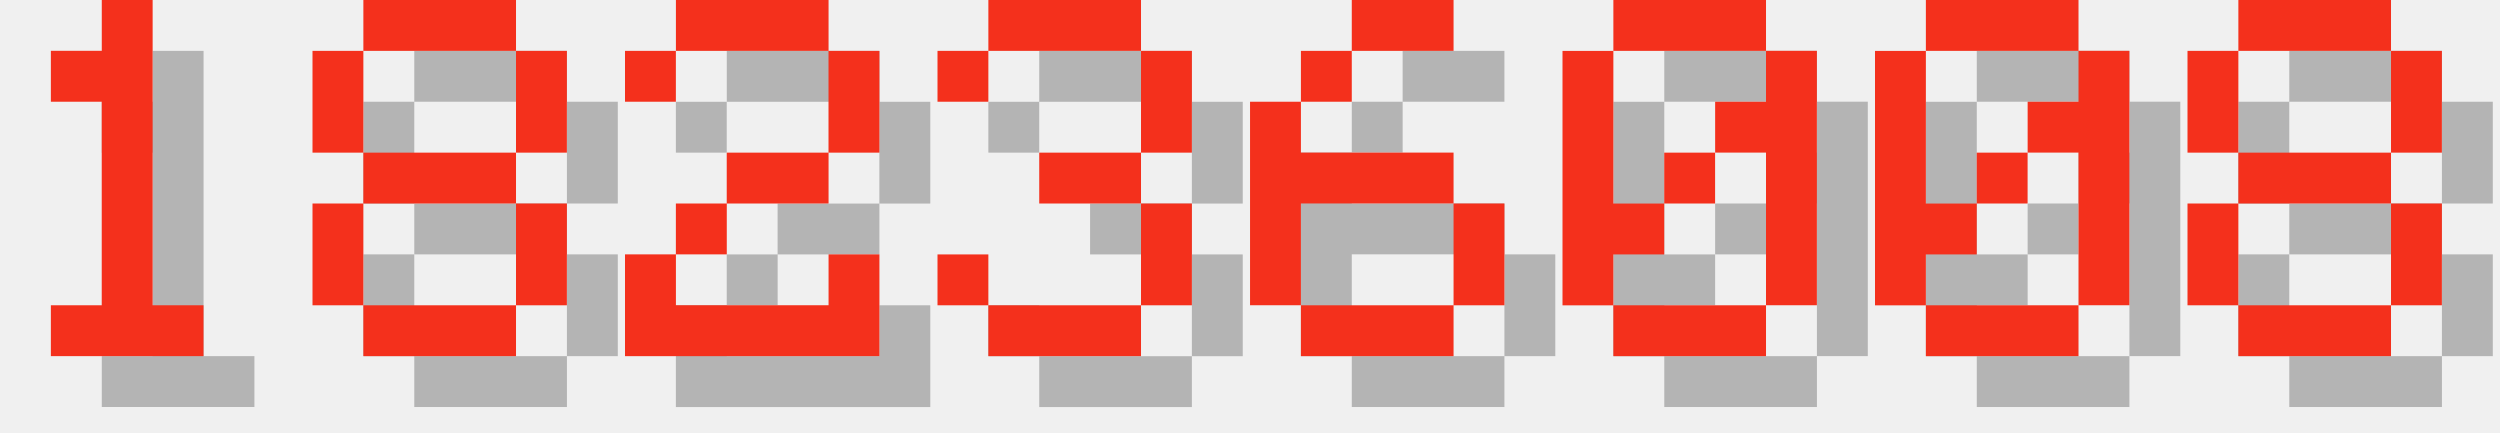
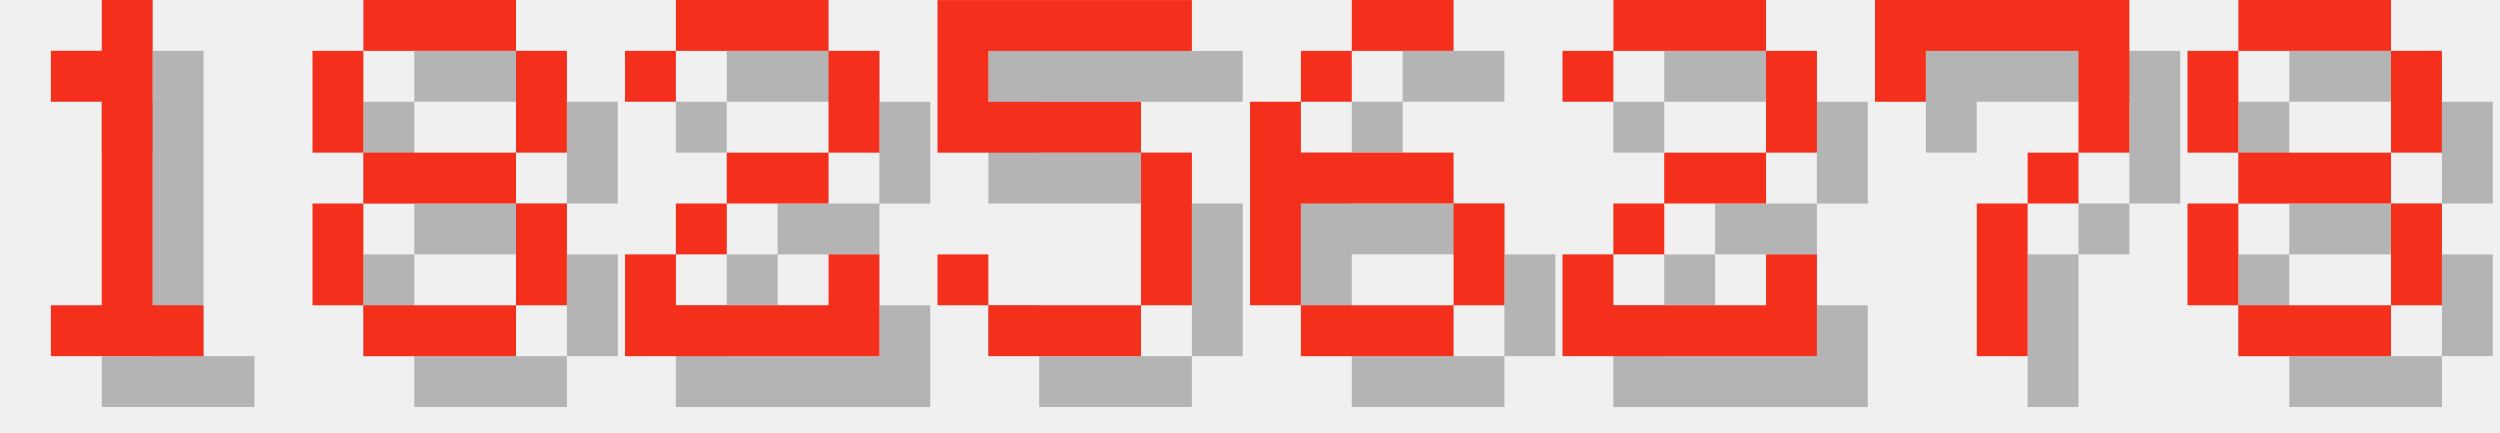
<svg xmlns="http://www.w3.org/2000/svg" version="1.1" width="208.0" height="36">
  <style>
        .text-foreground {
            fill: #F4301C;
        }
        .text-shadow {
            fill: #000000;
            fill-opacity: 0.25;
        }
    </style>
  <g class="digit" id="digit_1" transform="translate(0.0, 0), scale(4)">
    <path id="digit_1_shadow" class="text-shadow" d="m2.117 2.117v1.058h1.058v4.233h-1.058v1.058h3.175v-1.058h-1.058v-6.35h-1.058v1.058h-1.058z" fill-opacity=".5" style="paint-order:stroke fill markers" />
    <path id="digit_1_fg" class="text-foreground" d="m1.058 1.058v1.058h1.058v4.233h-1.058v1.058h3.175v-1.058h-1.058v-6.35h-1.058v1.058h-1.058z" fill="#fff" style="paint-order:stroke fill markers" />
  </g>
  <g class="digit" id="digit_8" transform="translate(26.0, 0), scale(4)">
    <path id="digit_8_shadow" class="text-shadow" d="m2.117 1.058v1.058h3.175v-1.058h-3.175zm3.175 1.058v2.117h1.058v-2.117h-1.058zm0 2.117h-3.175v1.058h3.175v-1.058zm0 1.058v2.117h1.058v-2.117h-1.058zm0 2.117h-3.175v1.058h3.175v-1.058zm-3.175 0v-2.117h-1.058v2.117h1.058zm0-3.175v-2.117h-1.058v2.117h1.058z" fill-opacity=".5" style="paint-order:stroke fill markers" />
    <path id="digit_8_fg" class="text-foreground" d="m1.058 0v1.058h3.175v-1.058h-3.175zm3.175 1.058v2.117h1.058v-2.117h-1.058zm0 2.117h-3.175v1.058h3.175v-1.058zm0 1.058v2.117h1.058v-2.117h-1.058zm0 2.117h-3.175v1.058h3.175v-1.058zm-3.175 0v-2.117h-1.058v2.117h1.058zm0-3.175v-2.117h-1.058v2.117h1.058z" fill="#fff" style="paint-order:stroke fill markers" />
  </g>
  <g class="digit" id="digit_2" transform="translate(52.0, 0), scale(4)">
    <path id="digit_2_shadow" class="text-shadow" d="m1.058 2.117v1.058h1.058v-1.058h3.175v2.117h-2.117v1.058h-1.058v1.058h-1.058v2.117h5.292v-2.117h-1.058v1.058h-3.175v-1.058h1.058v-1.058h2.117v-1.058h1.058v-2.117h-1.058v-1.058h-3.175v1.058h-1.058z" fill-opacity=".5" style="paint-order:stroke fill markers" />
    <path id="digit_2_fg" class="text-foreground" d="m0 1.058v1.058h1.058v-1.058h3.175v2.117h-2.117v1.058h-1.058v1.058h-1.058v2.117h5.292v-2.117h-1.058v1.058h-3.175v-1.058h1.058v-1.058h2.117v-1.058h1.058v-2.117h-1.058v-1.058h-3.175v1.058h-1.058z" fill="#fff" style="paint-order:stroke fill markers" />
  </g>
-   <g class="digit" id="digit_3" transform="translate(78.0, 0), scale(4)">
-     <path id="digit_3_shadow" class="text-shadow" d="m1.058 2.117v1.058h1.058v-1.058h3.175v2.117h-2.117v1.058h2.117v2.117h-3.175v-1.058h-1.058v1.058h1.058v1.058h3.175v-1.058h1.058v-2.117h-1.058v-1.058h1.058v-2.117h-1.058v-1.058h-3.175v1.058h-1.058z" fill-opacity=".5" style="paint-order:stroke fill markers" />
-     <path id="digit_3_fg" class="text-foreground" d="m0 1.058v1.058h1.058v-1.058h3.175v2.117h-2.117v1.058h2.117v2.117h-3.175v-1.058h-1.058v1.058h1.058v1.058h3.175v-1.058h1.058v-2.117h-1.058v-1.058h1.058v-2.117h-1.058v-1.058h-3.175v1.058h-1.058z" fill="#fff" style="paint-order:stroke fill markers" />
+   <g class="digit" id="digit_5" transform="translate(78.0, 0), scale(4)">
+     <path id="digit_5_shadow" class="text-shadow" d="m1.058 1.058v3.175h4.233v3.175h-3.175v-1.058h-1.058v1.058h1.058v1.058h3.175v-1.058h1.058v-3.175h-1.058v-1.058h-3.175v-1.058h4.233v-1.058h-5.292z" fill-opacity=".5" style="paint-order:stroke fill markers" />
+     <path id="digit_5_fg" class="text-foreground" d="m0 0v3.175h4.233v3.175h-3.175v-1.058h-1.058v1.058h1.058v1.058h3.175v-1.058h1.058v-3.175h-1.058v-1.058h-3.175v-1.058h4.233v-1.058h-5.292z" fill="#fff" style="paint-order:stroke fill markers" />
  </g>
  <g class="digit" id="digit_6" transform="translate(104.0, 0), scale(4)">
    <path id="digit_6_shadow" class="text-shadow" d="m3.175 1.058v1.058h2.117v-1.058h-2.117zm0 1.058h-1.058v1.058h1.058v-1.058zm-1.058 1.058h-1.058v4.233h1.058v-2.117h3.175v-1.058h-3.175v-1.058zm3.175 2.117v2.117h1.058v-2.117h-1.058zm0 2.117h-3.175v1.058h3.175v-1.058z" fill-opacity=".5" style="paint-order:stroke fill markers" />
    <path id="digit_6_fg" class="text-foreground" d="m2.117 0v1.058h2.117v-1.058h-2.117zm0 1.058h-1.058v1.058h1.058v-1.058zm-1.058 1.058h-1.058v4.233h1.058v-2.117h3.175v-1.058h-3.175v-1.058zm3.175 2.117v2.117h1.058v-2.117h-1.058zm0 2.117h-3.175v1.058h3.175v-1.058z" fill="#fff" style="paint-order:stroke fill markers" />
  </g>
-   <g class="digit" id="digit_0" transform="translate(130.0, 0), scale(4)">
-     <path id="digit_0_shadow" class="text-shadow" d="m2.117 1.058v1.058h3.175v-1.058h-3.175zm3.175 1.058v1.058h-1.058v1.058h1.058v3.175h1.058v-5.292h-1.058zm0 5.292h-3.175v1.058h3.175v-1.058zm-3.175 0v-1.058h1.058v-1.058h-1.058v-3.175h-1.058v5.292h1.058zm1.058-2.117h1.058v-1.058h-1.058v1.058z" fill-opacity=".5" style="paint-order:stroke fill markers" />
-     <path id="digit_0_fg" class="text-foreground" d="m1.058 0v1.058h3.175v-1.058h-3.175zm3.175 1.058v1.058h-1.058v1.058h1.058v3.175h1.058v-5.292h-1.058zm0 5.292h-3.175v1.058h3.175v-1.058zm-3.175 0v-1.058h1.058v-1.058h-1.058v-3.175h-1.058v5.292h1.058zm1.058-2.117h1.058v-1.058h-1.058v1.058z" fill="#fff" style="paint-order:stroke fill markers" />
+   <g class="digit" id="digit_2" transform="translate(130.0, 0), scale(4)">
+     <path id="digit_2_shadow" class="text-shadow" d="m1.058 2.117v1.058h1.058v-1.058h3.175v2.117h-2.117v1.058h-1.058v1.058h-1.058v2.117h5.292v-2.117h-1.058v1.058h-3.175v-1.058h1.058v-1.058h2.117v-1.058h1.058v-2.117h-1.058v-1.058h-3.175v1.058h-1.058z" fill-opacity=".5" style="paint-order:stroke fill markers" />
+     <path id="digit_2_fg" class="text-foreground" d="m0 1.058v1.058h1.058v-1.058h3.175v2.117h-2.117v1.058h-1.058v1.058h-1.058v2.117h5.292v-2.117h-1.058v1.058h-3.175v-1.058h1.058v-1.058h2.117v-1.058h1.058v-2.117h-1.058v-1.058h-3.175v1.058h-1.058z" fill="#fff" style="paint-order:stroke fill markers" />
  </g>
-   <g class="digit" id="digit_0" transform="translate(156.0, 0), scale(4)">
-     <path id="digit_0_shadow" class="text-shadow" d="m2.117 1.058v1.058h3.175v-1.058h-3.175zm3.175 1.058v1.058h-1.058v1.058h1.058v3.175h1.058v-5.292h-1.058zm0 5.292h-3.175v1.058h3.175v-1.058zm-3.175 0v-1.058h1.058v-1.058h-1.058v-3.175h-1.058v5.292h1.058zm1.058-2.117h1.058v-1.058h-1.058v1.058z" fill-opacity=".5" style="paint-order:stroke fill markers" />
-     <path id="digit_0_fg" class="text-foreground" d="m1.058 0v1.058h3.175v-1.058h-3.175zm3.175 1.058v1.058h-1.058v1.058h1.058v3.175h1.058v-5.292h-1.058zm0 5.292h-3.175v1.058h3.175v-1.058zm-3.175 0v-1.058h1.058v-1.058h-1.058v-3.175h-1.058v5.292h1.058zm1.058-2.117h1.058v-1.058h-1.058v1.058z" fill="#fff" style="paint-order:stroke fill markers" />
+   <g class="digit" id="digit_7" transform="translate(156.0, 0), scale(4)">
+     <path id="digit_7_shadow" class="text-shadow" d="m1.058 1.058 2e-6 2.117h1.058v-1.058h3.175v1.058l2e-7 1.058h-1.058v1.058h-1.058l4e-7 3.175 1.058 1e-7v-3.175h1.058v-1.058h1.058l5e-7 -1.058v-2.117z" fill-opacity=".5" style="paint-order:stroke fill markers" />
+     <path id="digit_7_fg" class="text-foreground" d="m0 0 2e-6 2.117h1.058v-1.058h3.175v1.058l2e-7 1.058h-1.058v1.058h-1.058l4e-7 3.175 1.058 1e-7v-3.175h1.058v-1.058h1.058l5e-7 -1.058v-2.117z" fill="#fff" style="paint-order:stroke fill markers" />
  </g>
  <g class="digit" id="digit_8" transform="translate(182.0, 0), scale(4)">
    <path id="digit_8_shadow" class="text-shadow" d="m2.117 1.058v1.058h3.175v-1.058h-3.175zm3.175 1.058v2.117h1.058v-2.117h-1.058zm0 2.117h-3.175v1.058h3.175v-1.058zm0 1.058v2.117h1.058v-2.117h-1.058zm0 2.117h-3.175v1.058h3.175v-1.058zm-3.175 0v-2.117h-1.058v2.117h1.058zm0-3.175v-2.117h-1.058v2.117h1.058z" fill-opacity=".5" style="paint-order:stroke fill markers" />
    <path id="digit_8_fg" class="text-foreground" d="m1.058 0v1.058h3.175v-1.058h-3.175zm3.175 1.058v2.117h1.058v-2.117h-1.058zm0 2.117h-3.175v1.058h3.175v-1.058zm0 1.058v2.117h1.058v-2.117h-1.058zm0 2.117h-3.175v1.058h3.175v-1.058zm-3.175 0v-2.117h-1.058v2.117h1.058zm0-3.175v-2.117h-1.058v2.117h1.058z" fill="#fff" style="paint-order:stroke fill markers" />
  </g>
</svg>
